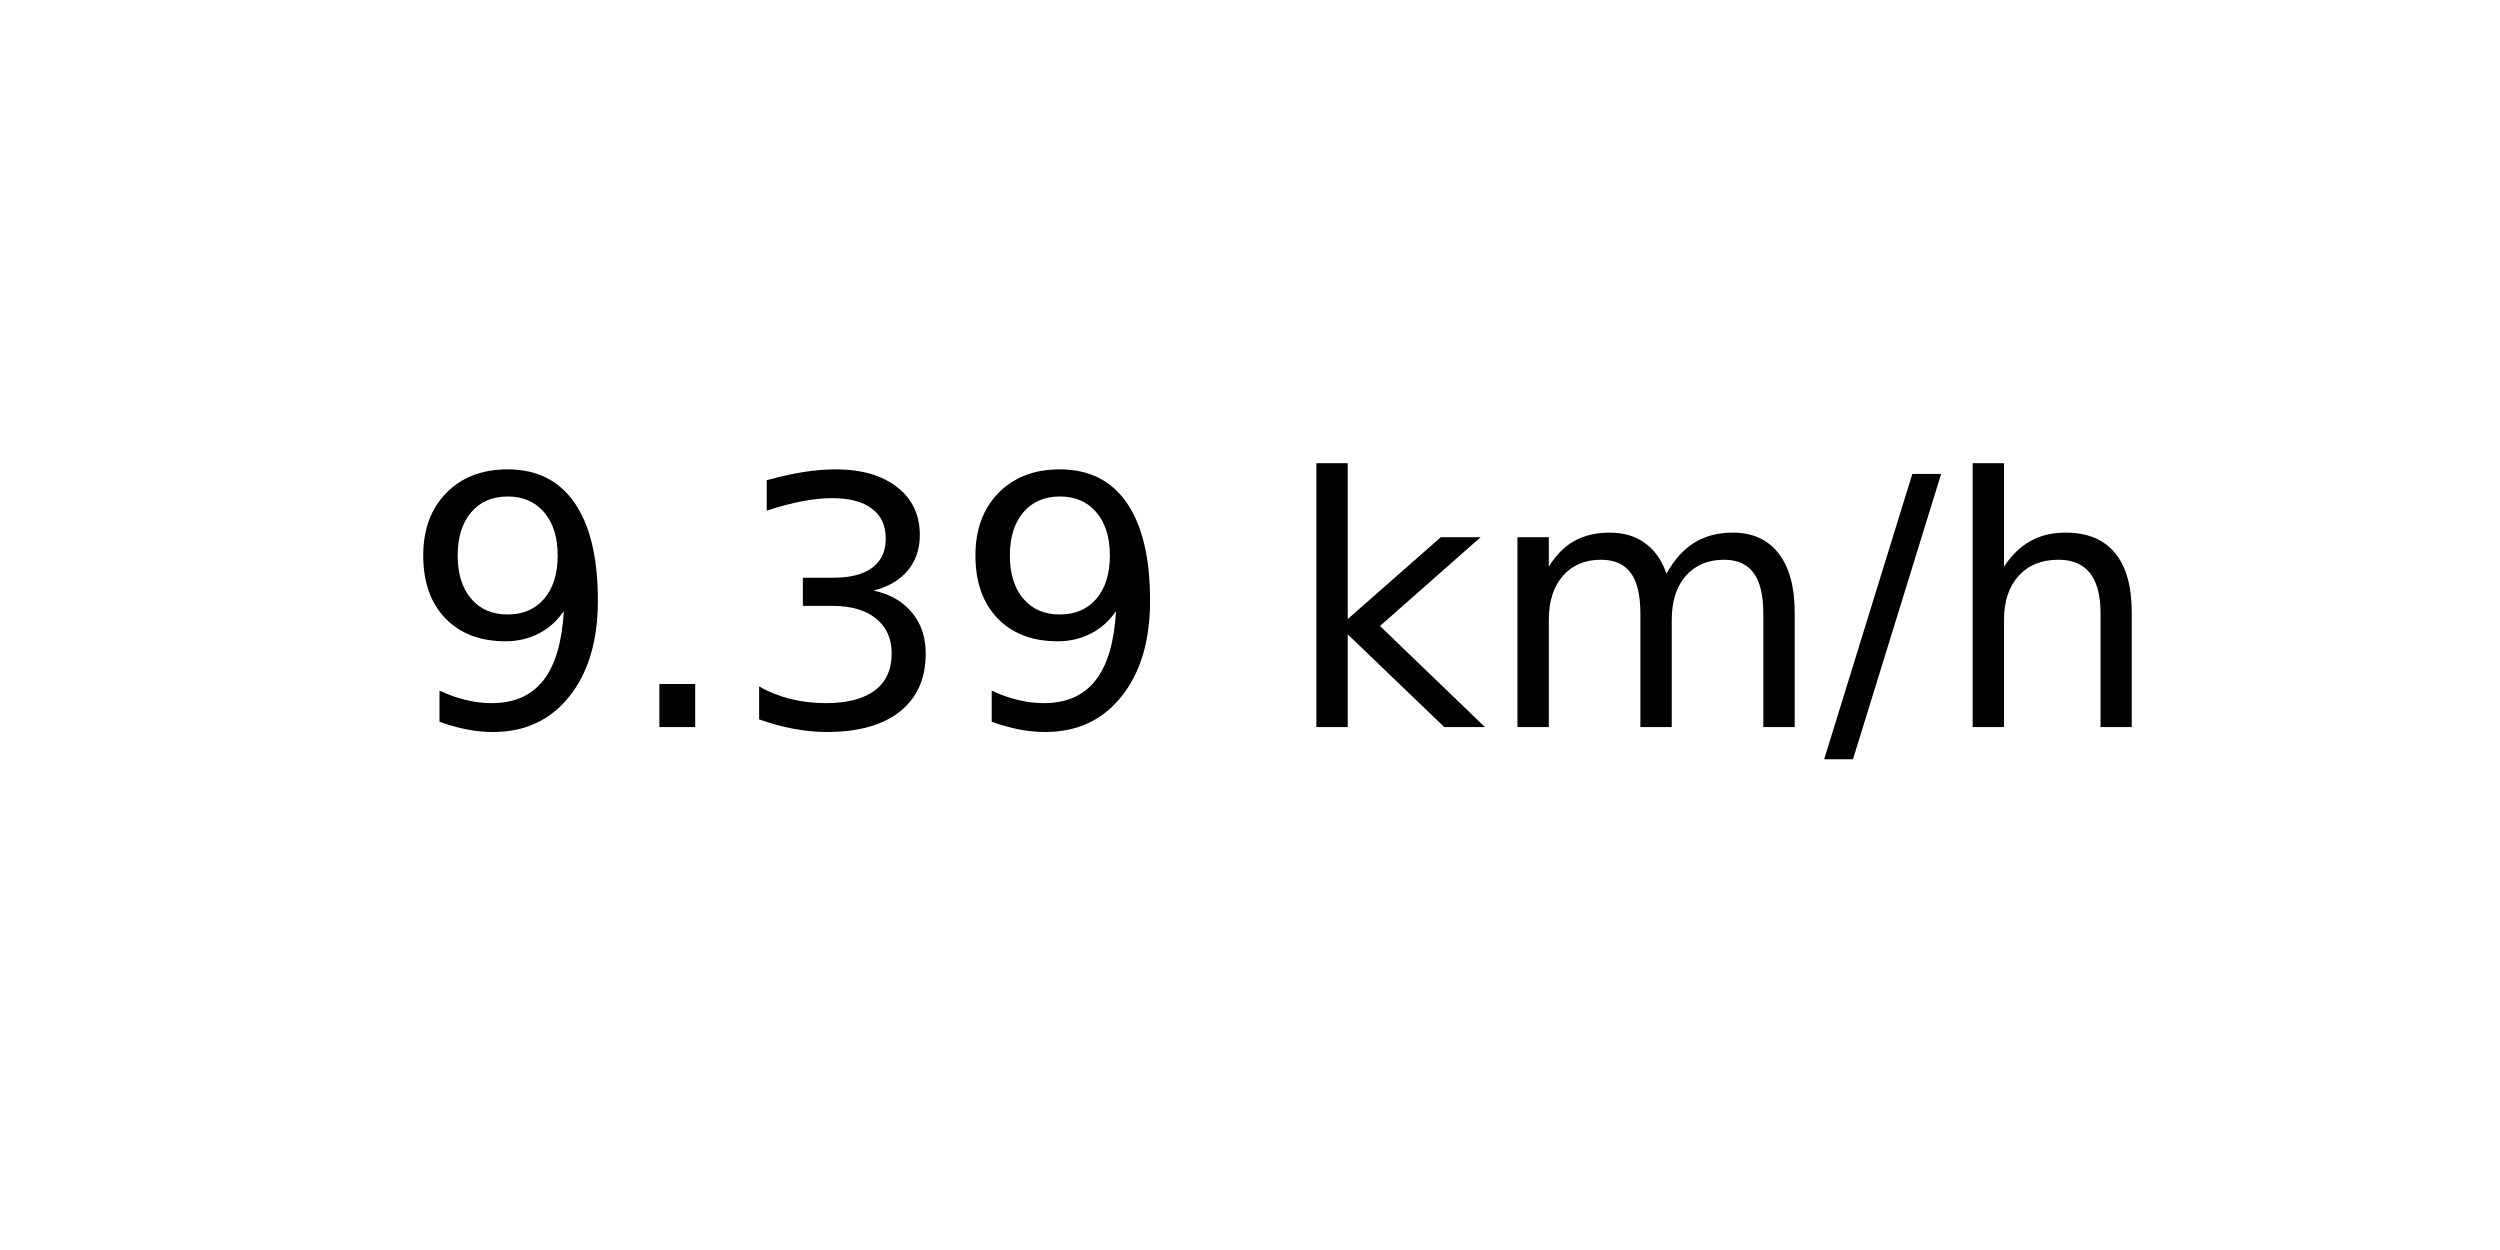
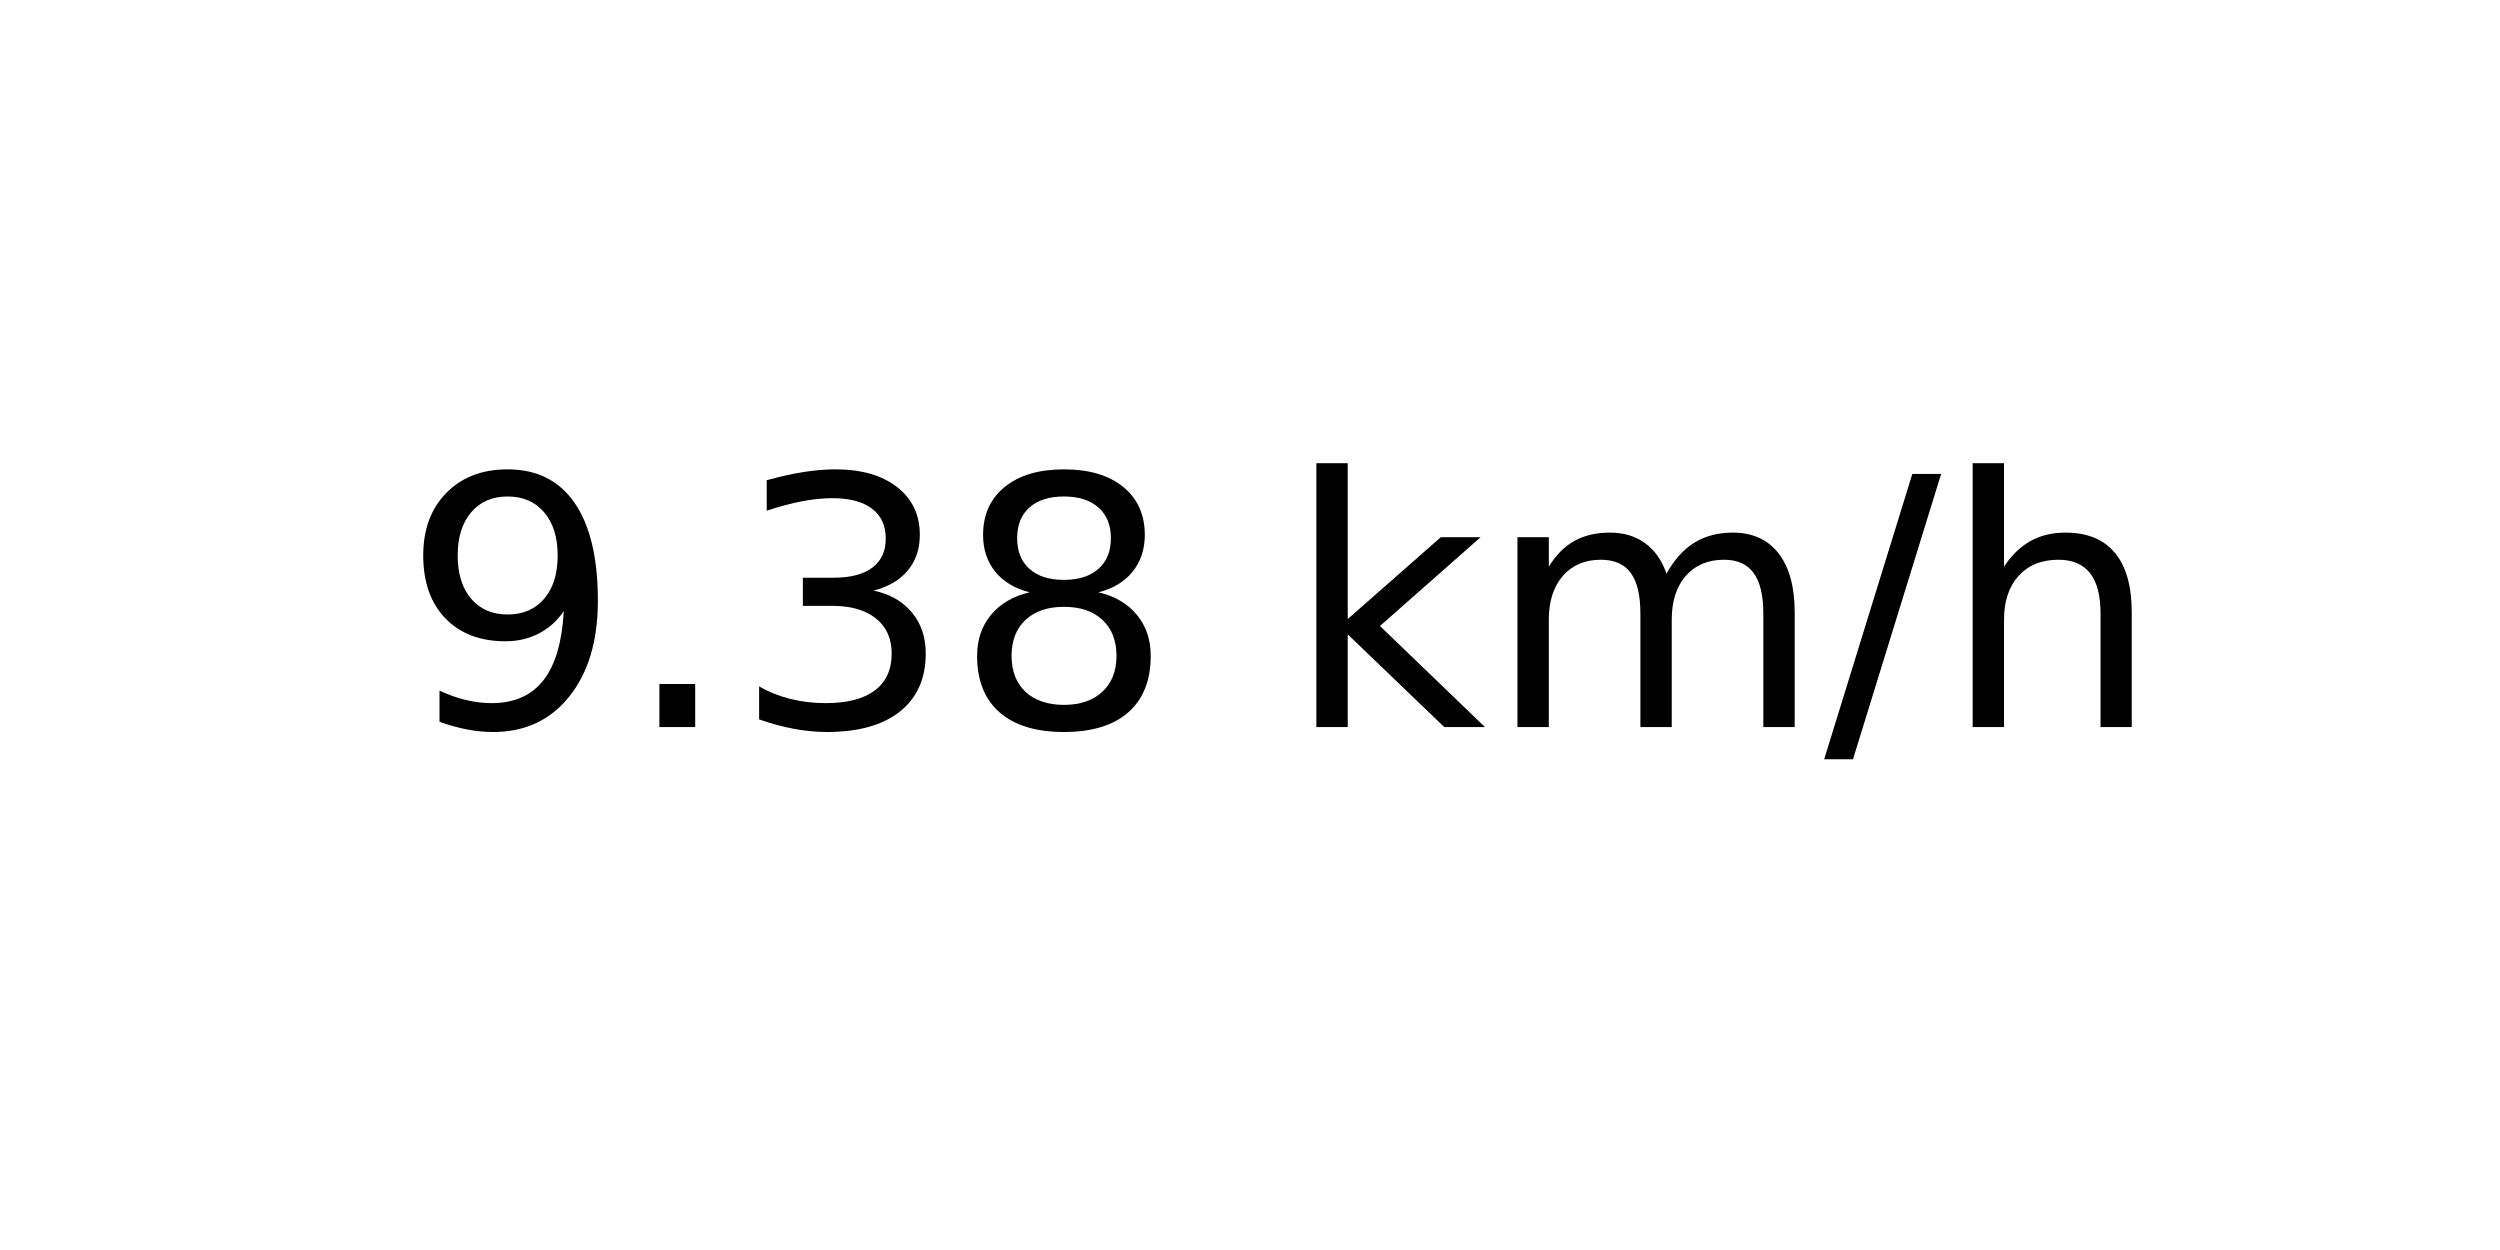
<svg xmlns="http://www.w3.org/2000/svg" xmlns:xlink="http://www.w3.org/1999/xlink" width="72pt" height="36pt" viewBox="0 0 72 36" version="1.1">
  <defs>
    <style type="text/css">*{stroke-linejoin: round; stroke-linecap: butt}</style>
  </defs>
  <g id="figure_1">
    <g id="axes_1">
      <g id="text_1">
        <g transform="translate(11.55937 20.93937) scale(0.1 -0.1)">
          <defs>
            <path id="DejaVuSans-39" d="M 703 97  L 703 672  Q 941 559 1184 500  Q 1428 441 1663 441  Q 2288 441 2617 861  Q 2947 1281 2994 2138  Q 2813 1869 2534 1725  Q 2256 1581 1919 1581  Q 1219 1581 811 2004  Q 403 2428 403 3163  Q 403 3881 828 4315  Q 1253 4750 1959 4750  Q 2769 4750 3195 4129  Q 3622 3509 3622 2328  Q 3622 1225 3098 567  Q 2575 -91 1691 -91  Q 1453 -91 1209 -44  Q 966 3 703 97  z M 1959 2075  Q 2384 2075 2632 2365  Q 2881 2656 2881 3163  Q 2881 3666 2632 3958  Q 2384 4250 1959 4250  Q 1534 4250 1286 3958  Q 1038 3666 1038 3163  Q 1038 2656 1286 2365  Q 1534 2075 1959 2075  z " transform="scale(0.015625)" />
            <path id="DejaVuSans-2e" d="M 684 794  L 1344 794  L 1344 0  L 684 0  L 684 794  z " transform="scale(0.015625)" />
            <path id="DejaVuSans-33" d="M 2597 2516  Q 3050 2419 3304 2112  Q 3559 1806 3559 1356  Q 3559 666 3084 287  Q 2609 -91 1734 -91  Q 1441 -91 1130 -33  Q 819 25 488 141  L 488 750  Q 750 597 1062 519  Q 1375 441 1716 441  Q 2309 441 2620 675  Q 2931 909 2931 1356  Q 2931 1769 2642 2001  Q 2353 2234 1838 2234  L 1294 2234  L 1294 2753  L 1863 2753  Q 2328 2753 2575 2939  Q 2822 3125 2822 3475  Q 2822 3834 2567 4026  Q 2313 4219 1838 4219  Q 1578 4219 1281 4162  Q 984 4106 628 3988  L 628 4550  Q 988 4650 1302 4700  Q 1616 4750 1894 4750  Q 2613 4750 3031 4423  Q 3450 4097 3450 3541  Q 3450 3153 3228 2886  Q 3006 2619 2597 2516  z " transform="scale(0.015625)" />
+             <path id="DejaVuSans-38" d="M 2034 2216  Q 1584 2216 1326 1975  Q 1069 1734 1069 1313  Q 1069 891 1326 650  Q 1584 409 2034 409  Q 2484 409 2743 651  Q 3003 894 3003 1313  Q 3003 1734 2745 1975  Q 2488 2216 2034 2216  z M 1403 2484  Q 997 2584 770 2862  Q 544 3141 544 3541  Q 544 4100 942 4425  Q 1341 4750 2034 4750  Q 2731 4750 3128 4425  Q 3525 4100 3525 3541  Q 3525 3141 3298 2862  Q 3072 2584 2669 2484  Q 3125 2378 3379 2068  Q 3634 1759 3634 1313  Q 3634 634 3220 271  Q 2806 -91 2034 -91  Q 1263 -91 848 271  Q 434 634 434 1313  Q 434 1759 690 2068  Q 947 2378 1403 2484  z M 1172 3481  Q 1172 3119 1398 2916  Q 1625 2713 2034 2713  Q 2441 2713 2670 2916  Q 2900 3119 2900 3481  Q 2900 3844 2670 4047  Q 2441 4250 2034 4250  Q 1625 4250 1398 4047  Q 1172 3844 1172 3481  z " transform="scale(0.015625)" />
            <path id="DejaVuSans-20" transform="scale(0.015625)" />
            <path id="DejaVuSans-6b" d="M 581 4863  L 1159 4863  L 1159 1991  L 2875 3500  L 3609 3500  L 1753 1863  L 3688 0  L 2938 0  L 1159 1709  L 1159 0  L 581 0  L 581 4863  z " transform="scale(0.015625)" />
            <path id="DejaVuSans-6d" d="M 3328 2828  Q 3544 3216 3844 3400  Q 4144 3584 4550 3584  Q 5097 3584 5394 3201  Q 5691 2819 5691 2113  L 5691 0  L 5113 0  L 5113 2094  Q 5113 2597 4934 2840  Q 4756 3084 4391 3084  Q 3944 3084 3684 2787  Q 3425 2491 3425 1978  L 3425 0  L 2847 0  L 2847 2094  Q 2847 2600 2669 2842  Q 2491 3084 2119 3084  Q 1678 3084 1418 2786  Q 1159 2488 1159 1978  L 1159 0  L 581 0  L 581 3500  L 1159 3500  L 1159 2956  Q 1356 3278 1631 3431  Q 1906 3584 2284 3584  Q 2666 3584 2933 3390  Q 3200 3197 3328 2828  z " transform="scale(0.015625)" />
            <path id="DejaVuSans-2f" d="M 1625 4666  L 2156 4666  L 531 -594  L 0 -594  L 1625 4666  z " transform="scale(0.015625)" />
            <path id="DejaVuSans-68" d="M 3513 2113  L 3513 0  L 2938 0  L 2938 2094  Q 2938 2591 2744 2837  Q 2550 3084 2163 3084  Q 1697 3084 1428 2787  Q 1159 2491 1159 1978  L 1159 0  L 581 0  L 581 4863  L 1159 4863  L 1159 2956  Q 1366 3272 1645 3428  Q 1925 3584 2291 3584  Q 2894 3584 3203 3211  Q 3513 2838 3513 2113  z " transform="scale(0.015625)" />
          </defs>
          <use xlink:href="#DejaVuSans-39" />
          <use xlink:href="#DejaVuSans-2e" x="63.623" />
          <use xlink:href="#DejaVuSans-33" x="95.41" />
-           <use xlink:href="#DejaVuSans-39" x="159.033" />
+           <use xlink:href="#DejaVuSans-38" x="159.033" />
          <use xlink:href="#DejaVuSans-20" x="222.656" />
          <use xlink:href="#DejaVuSans-6b" x="254.443" />
          <use xlink:href="#DejaVuSans-6d" x="312.354" />
          <use xlink:href="#DejaVuSans-2f" x="409.766" />
          <use xlink:href="#DejaVuSans-68" x="443.457" />
        </g>
      </g>
    </g>
  </g>
</svg>
